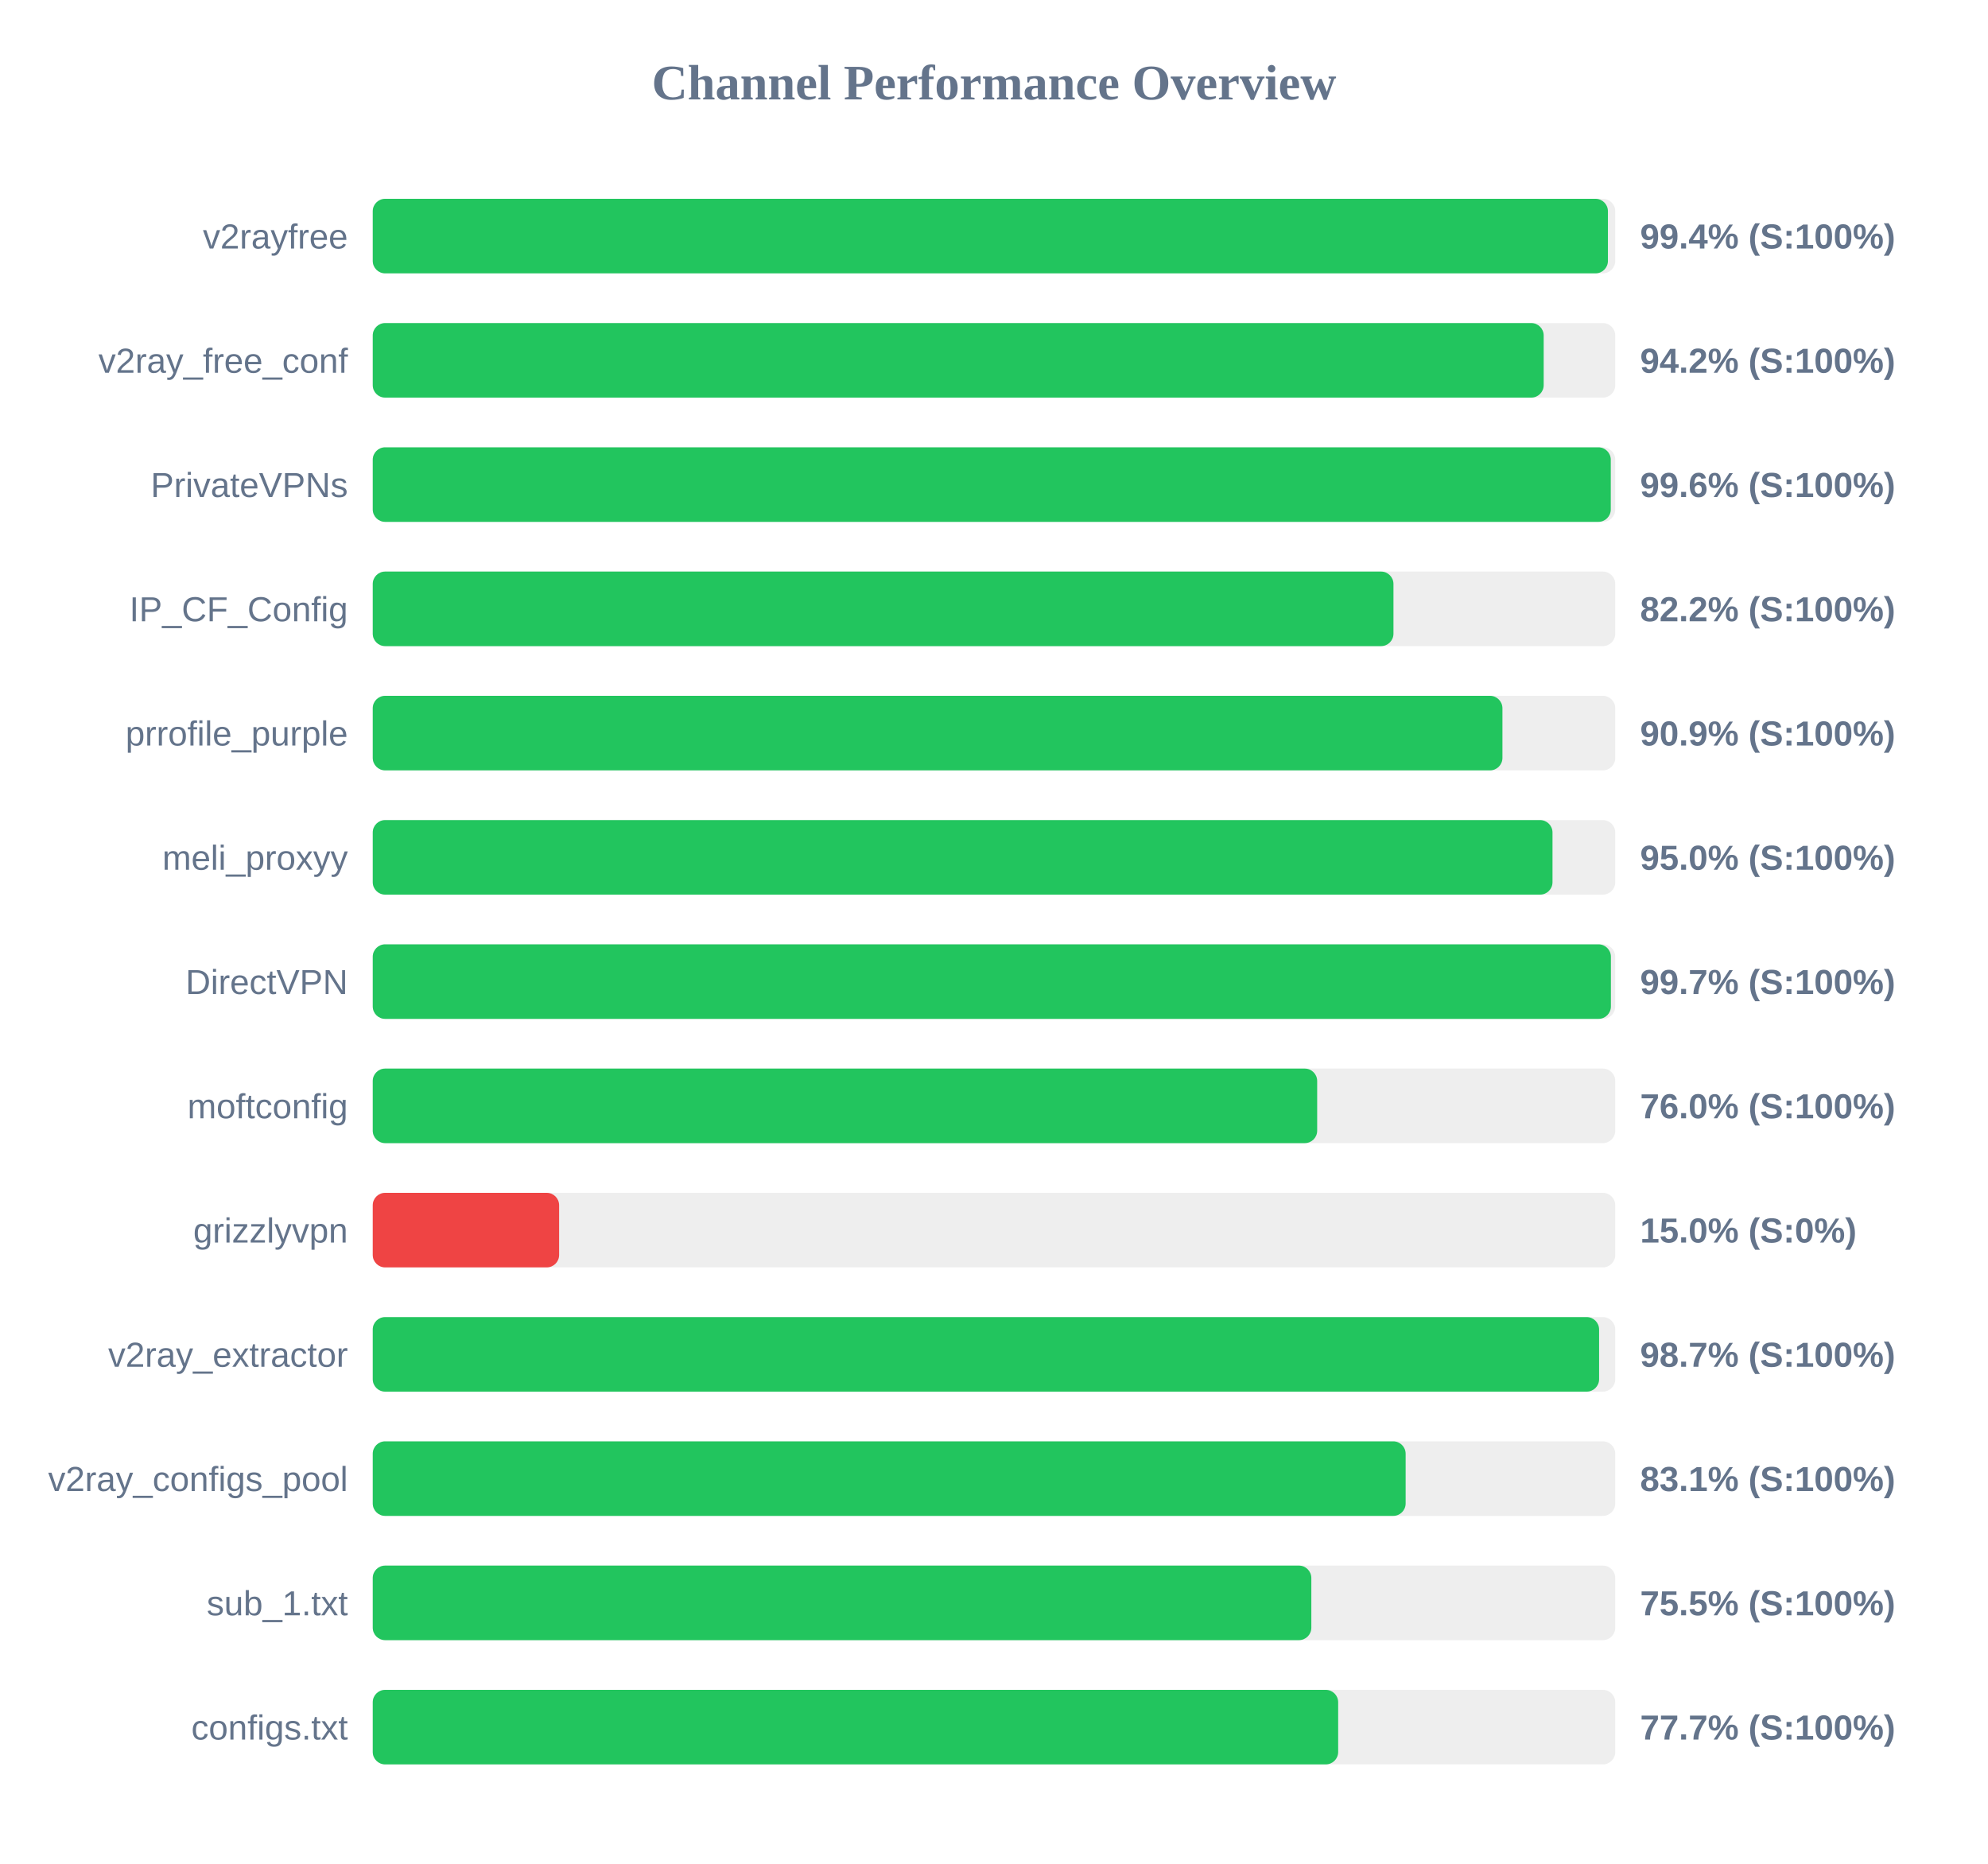
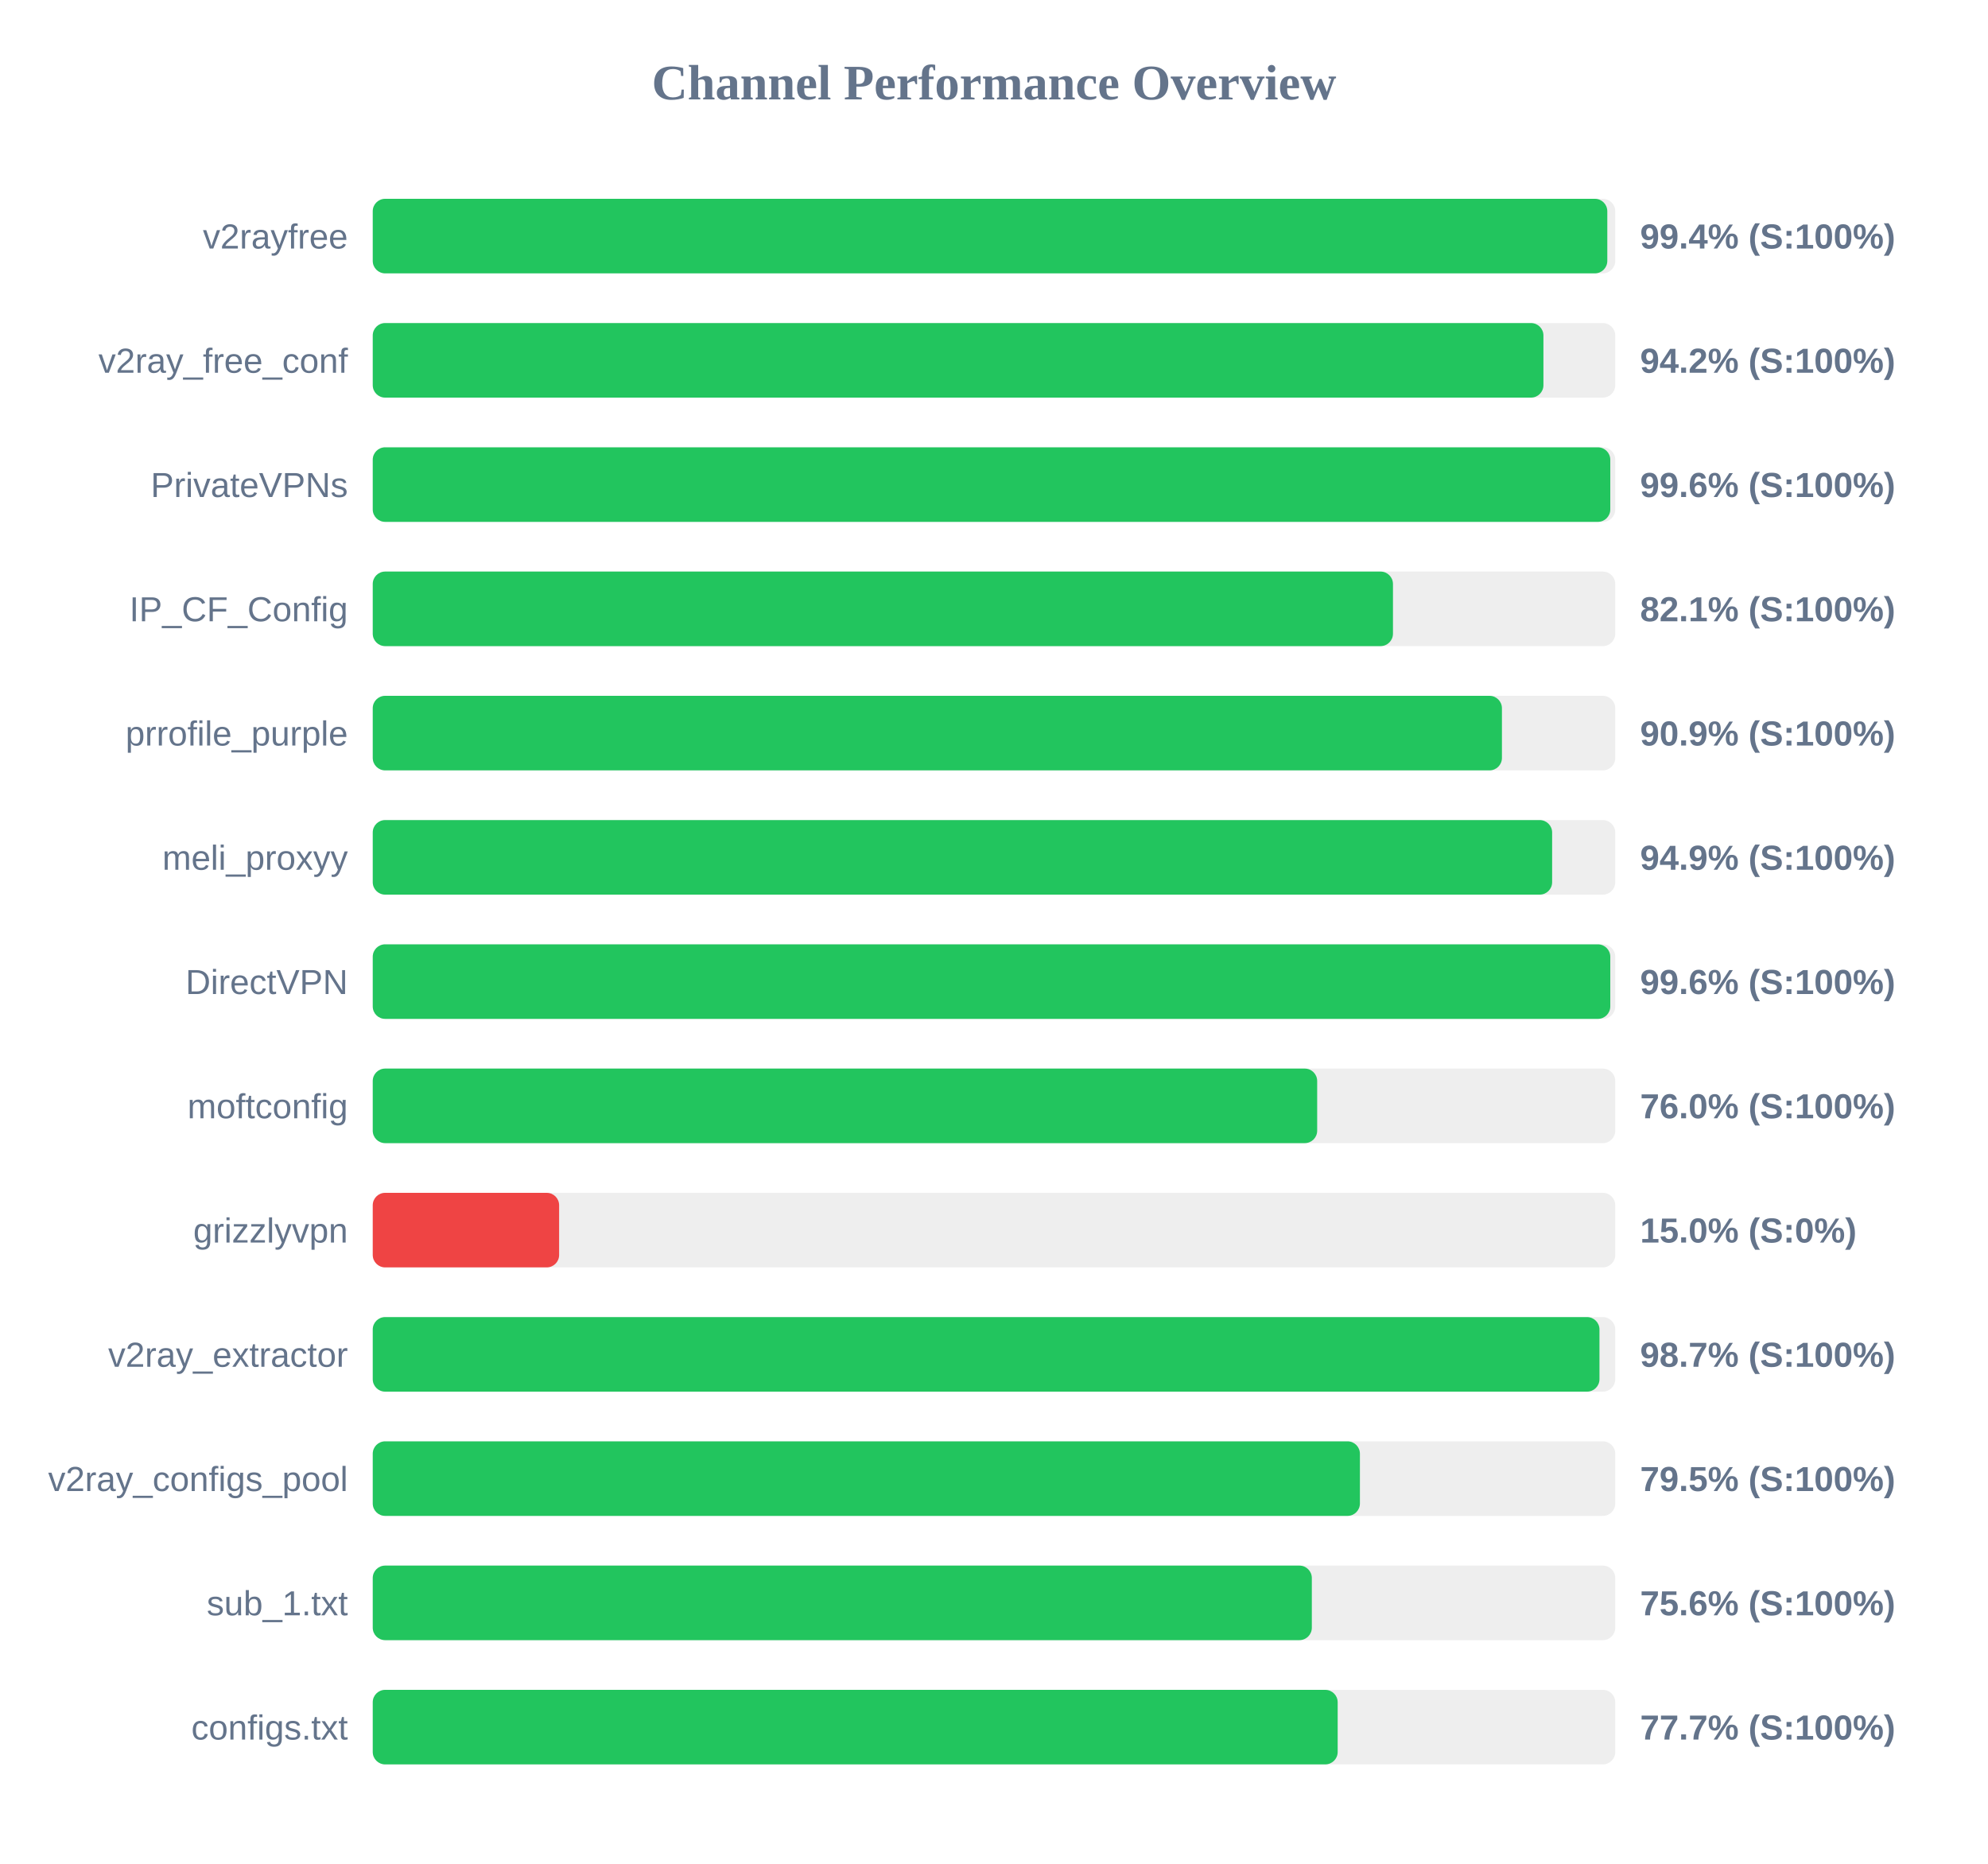
<svg xmlns="http://www.w3.org/2000/svg" width="800" height="750" version="1.1">
  <style>
        .row { font: 14px Arial; fill: #64748b; }
        .score { font: bold 14px Arial; fill: #64748b; }
    </style>
  <text x="400" y="40" text-anchor="middle" font-size="20px" font-weight="bold" fill="#64748b">Channel Performance Overview</text>
  <rect x="150" y="80" width="500" height="30" fill="#eee" rx="5" />
-   <rect x="150" y="80" width="497.05" height="30" fill="#22c55e" rx="5" />
+   <rect x="150" y="80" width="496.8" height="30" fill="#22c55e" rx="5" />
  <text x="140" y="100" text-anchor="end" class="row">v2rayfree</text>
  <text x="660" y="100" text-anchor="start" class="score">99.4% (S:100%)</text>
  <rect x="150" y="130" width="500" height="30" fill="#eee" rx="5" />
-   <rect x="150" y="130" width="471.2" height="30" fill="#22c55e" rx="5" />
+   <rect x="150" y="130" width="471.1" height="30" fill="#22c55e" rx="5" />
  <text x="140" y="150" text-anchor="end" class="row">v2ray_free_conf</text>
  <text x="660" y="150" text-anchor="start" class="score">94.2% (S:100%)</text>
  <rect x="150" y="180" width="500" height="30" fill="#eee" rx="5" />
-   <rect x="150" y="180" width="498.2" height="30" fill="#22c55e" rx="5" />
+   <rect x="150" y="180" width="498.0" height="30" fill="#22c55e" rx="5" />
  <text x="140" y="200" text-anchor="end" class="row">PrivateVPNs</text>
  <text x="660" y="200" text-anchor="start" class="score">99.6% (S:100%)</text>
  <rect x="150" y="230" width="500" height="30" fill="#eee" rx="5" />
-   <rect x="150" y="230" width="410.75" height="30" fill="#22c55e" rx="5" />
+   <rect x="150" y="230" width="410.55" height="30" fill="#22c55e" rx="5" />
  <text x="140" y="250" text-anchor="end" class="row">IP_CF_Config</text>
-   <text x="660" y="250" text-anchor="start" class="score">82.2% (S:100%)</text>
+   <text x="660" y="250" text-anchor="start" class="score">82.1% (S:100%)</text>
  <rect x="150" y="280" width="500" height="30" fill="#eee" rx="5" />
-   <rect x="150" y="280" width="454.6" height="30" fill="#22c55e" rx="5" />
+   <rect x="150" y="280" width="454.4" height="30" fill="#22c55e" rx="5" />
  <text x="140" y="300" text-anchor="end" class="row">prrofile_purple</text>
  <text x="660" y="300" text-anchor="start" class="score">90.9% (S:100%)</text>
  <rect x="150" y="330" width="500" height="30" fill="#eee" rx="5" />
-   <rect x="150" y="330" width="474.75" height="30" fill="#22c55e" rx="5" />
+   <rect x="150" y="330" width="474.6" height="30" fill="#22c55e" rx="5" />
  <text x="140" y="350" text-anchor="end" class="row">meli_proxyy</text>
-   <text x="660" y="350" text-anchor="start" class="score">95.0% (S:100%)</text>
+   <text x="660" y="350" text-anchor="start" class="score">94.9% (S:100%)</text>
  <rect x="150" y="380" width="500" height="30" fill="#eee" rx="5" />
-   <rect x="150" y="380" width="498.25" height="30" fill="#22c55e" rx="5" />
+   <rect x="150" y="380" width="498.0" height="30" fill="#22c55e" rx="5" />
  <text x="140" y="400" text-anchor="end" class="row">DirectVPN</text>
-   <text x="660" y="400" text-anchor="start" class="score">99.7% (S:100%)</text>
+   <text x="660" y="400" text-anchor="start" class="score">99.6% (S:100%)</text>
  <rect x="150" y="430" width="500" height="30" fill="#eee" rx="5" />
  <rect x="150" y="430" width="380.05" height="30" fill="#22c55e" rx="5" />
  <text x="140" y="450" text-anchor="end" class="row">moftconfig</text>
  <text x="660" y="450" text-anchor="start" class="score">76.0% (S:100%)</text>
  <rect x="150" y="480" width="500" height="30" fill="#eee" rx="5" />
  <rect x="150" y="480" width="75.0" height="30" fill="#ef4444" rx="5" />
  <text x="140" y="500" text-anchor="end" class="row">grizzlyvpn</text>
  <text x="660" y="500" text-anchor="start" class="score">15.0% (S:0%)</text>
  <rect x="150" y="530" width="500" height="30" fill="#eee" rx="5" />
-   <rect x="150" y="530" width="493.5" height="30" fill="#22c55e" rx="5" />
+   <rect x="150" y="530" width="493.65" height="30" fill="#22c55e" rx="5" />
  <text x="140" y="550" text-anchor="end" class="row">v2ray_extractor</text>
  <text x="660" y="550" text-anchor="start" class="score">98.7% (S:100%)</text>
  <rect x="150" y="580" width="500" height="30" fill="#eee" rx="5" />
-   <rect x="150" y="580" width="415.65" height="30" fill="#22c55e" rx="5" />
+   <rect x="150" y="580" width="397.25" height="30" fill="#22c55e" rx="5" />
  <text x="140" y="600" text-anchor="end" class="row">v2ray_configs_pool</text>
-   <text x="660" y="600" text-anchor="start" class="score">83.1% (S:100%)</text>
+   <text x="660" y="600" text-anchor="start" class="score">79.5% (S:100%)</text>
  <rect x="150" y="630" width="500" height="30" fill="#eee" rx="5" />
-   <rect x="150" y="630" width="377.7" height="30" fill="#22c55e" rx="5" />
+   <rect x="150" y="630" width="377.9" height="30" fill="#22c55e" rx="5" />
  <text x="140" y="650" text-anchor="end" class="row">sub_1.txt</text>
-   <text x="660" y="650" text-anchor="start" class="score">75.5% (S:100%)</text>
+   <text x="660" y="650" text-anchor="start" class="score">75.6% (S:100%)</text>
  <rect x="150" y="680" width="500" height="30" fill="#eee" rx="5" />
-   <rect x="150" y="680" width="388.5" height="30" fill="#22c55e" rx="5" />
+   <rect x="150" y="680" width="388.3" height="30" fill="#22c55e" rx="5" />
  <text x="140" y="700" text-anchor="end" class="row">configs.txt</text>
  <text x="660" y="700" text-anchor="start" class="score">77.7% (S:100%)</text>
</svg>
